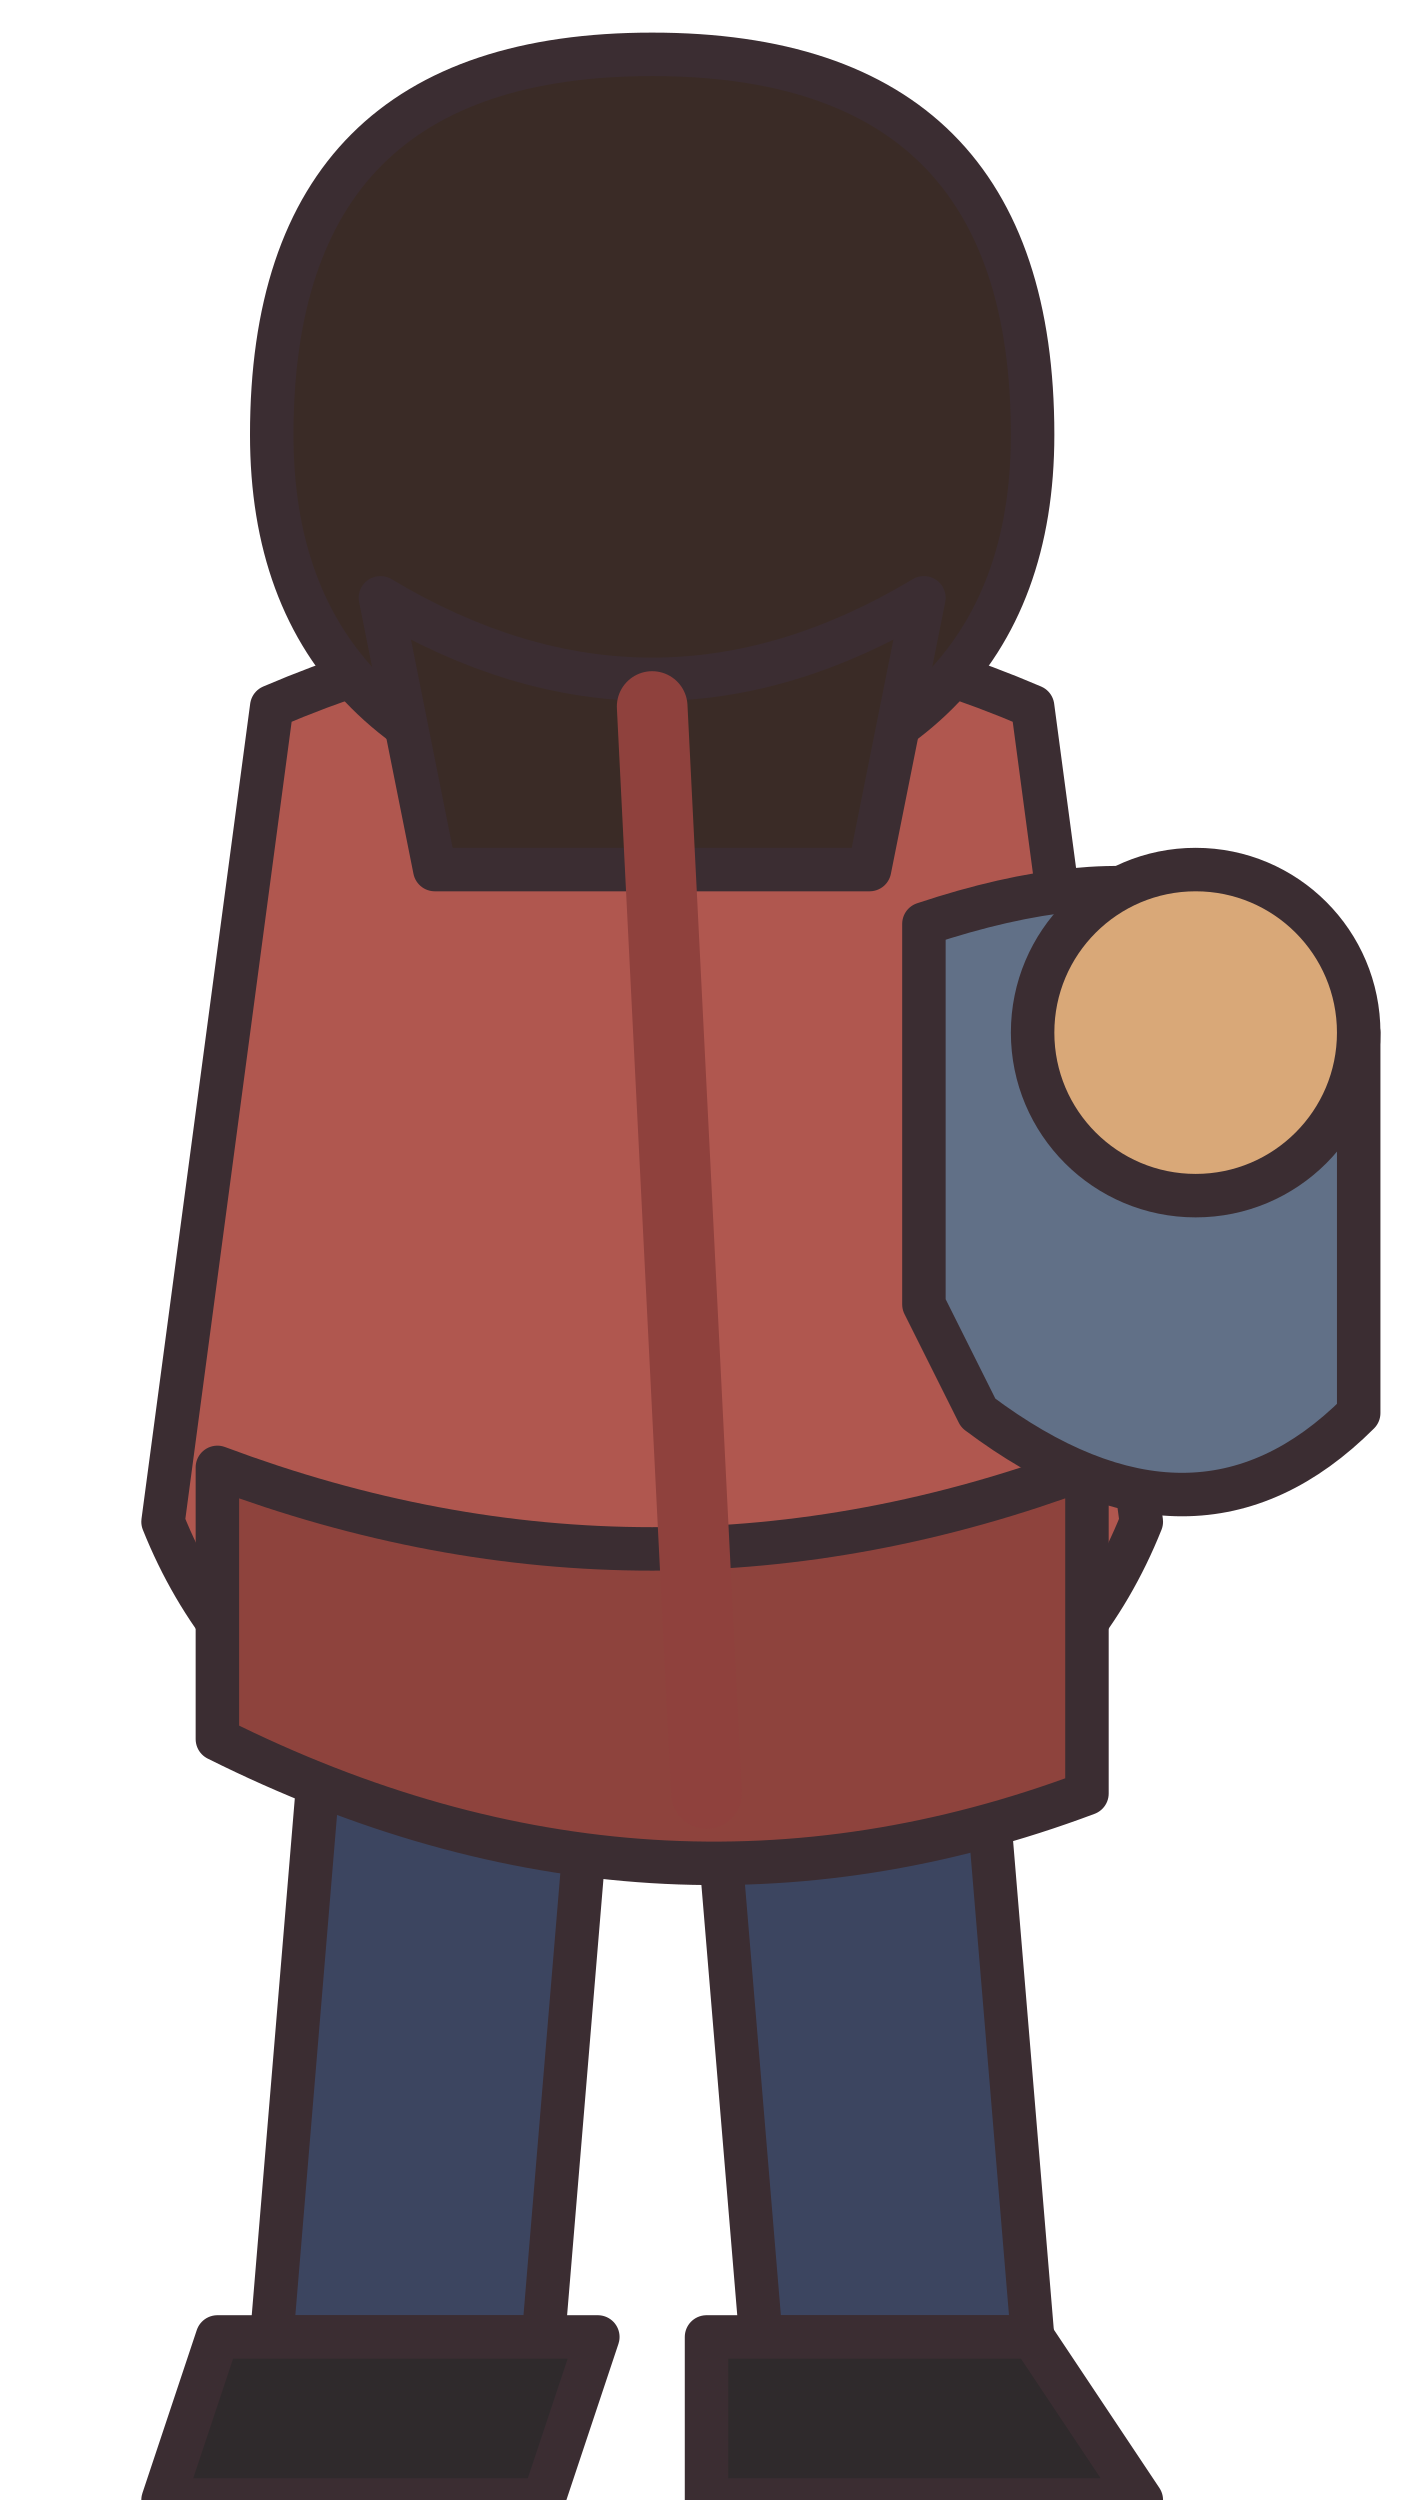
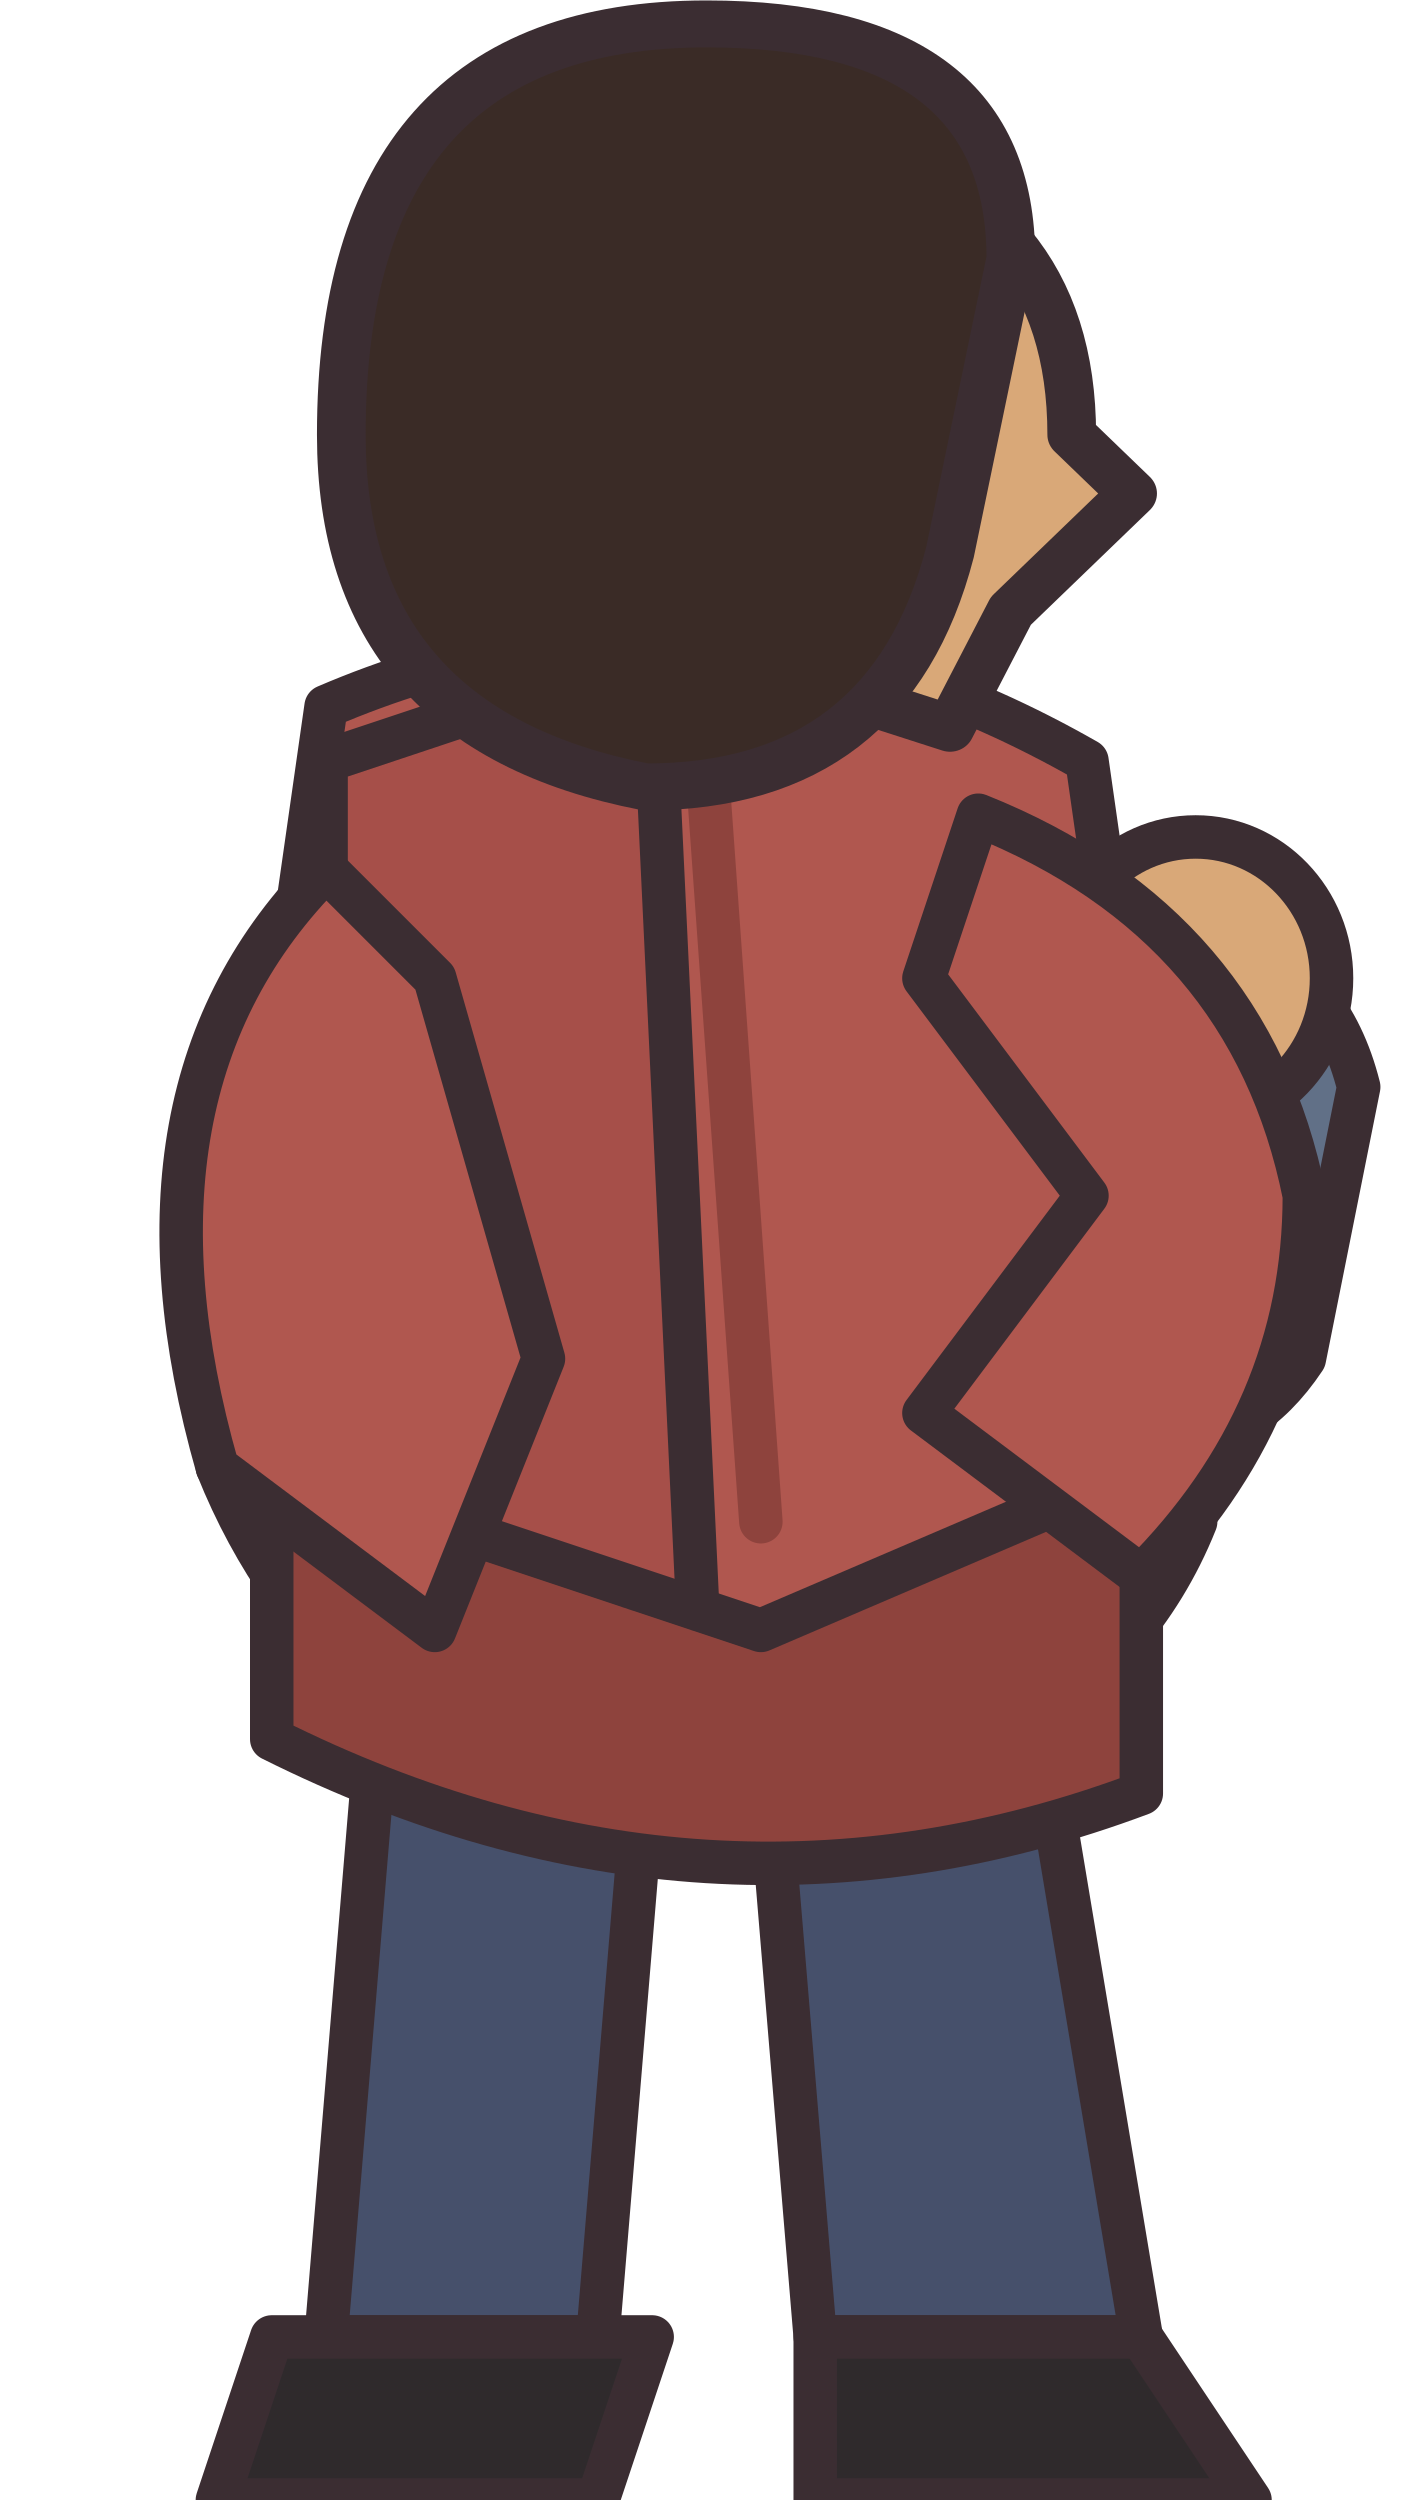
<svg xmlns="http://www.w3.org/2000/svg" width="26" height="46" viewBox="0 0 26 46" shape-rendering="geometricPrecision" stroke="#3b2d32" stroke-width="0.8" stroke-linejoin="round" stroke-linecap="round">
-   <path d="M6 31 L11 31 L10 43 L5 43 Z M13 31 L18 31 L19 43 L14 43 Z" fill="#3c4560" />
-   <path d="M4 43 L11 43 L10 46 L3 46 Z M13 43 L19 43 L21 46 L13 46 Z" fill="#2f2a2c" />
-   <path d="M5 13 Q12 10 19 13 L21 28 Q19 33 12 34 Q5 33 3 28 Z" fill="#b0574f" />
-   <path d="M4 27 Q12 30 20 27 L20 33 Q12 36 4 32 Z" fill="#8e433d" />
-   <path d="M12 1 Q19 1 19 8 Q19 14 12 15 Q5 14 5 8 Q5 1 12 1 Z" fill="#3a2b26" />
-   <path d="M7 11 Q12 14 17 11 L16 16 L8 16 Z" fill="#3a2b26" />
-   <path d="M17 17 Q23 15 25 19 L25 26 Q22 29 18 26 L17 24 Z" fill="#617087" />
-   <path d="M12 13 L13 33" stroke="#8f413d" stroke-width="1.3" fill="none" />
-   <circle cx="22" cy="19" r="3" fill="#d9a878" />
+   <path d="M7 31 L12 31 L11 43 L6 43Z M14 31 L19 31 L21 43 L15 43Z" fill="#46506b" />
+   <path d="M5 43 L12 43 L11 46 L4 46Z M15 43 L21 43 L23 46 L15 46Z" fill="#2f2a2c" />
+   <path d="M18 17 Q24 16 25 20 L24 25 Q22 28 18 25Z" fill="#617087" />
+   <ellipse cx="22" cy="18" rx="2.5" ry="2.6" fill="#d9a878" />
+   <path d="M6 13 Q13 10 20 14 L22 28 Q20 33 12 34 Q6 32 4 27Z" fill="#b0574f" />
+   <path d="M6 14 L12 12 L13 33 L6 31Z" fill="#a64f49" />
+   <path d="M5 27 L14 30 L21 27 L21 33 Q13 36 5 32Z" fill="#8e433d" />
+   <path d="M6 16 Q2 20 4 27 L8 30 L10 25 L8 18Z M18 15 Q23 17 24 22 Q24 26 21 29 L17 26 L20 22 L17 18Z" fill="#b0574f" />
+   <path d="M13 14 L14 28" fill="none" stroke="#8e433d" stroke-width="0.8" />
+   <g transform="translate(13 8) scale(1.12 1.08)">
+     <g transform="translate(0 0)">
+       <path d="M2 -5 Q6 -4 6 0 L7 1 L5 3 L4 5 L1 4Z" fill="#d9a878" />
+       <path d="M-6 0 Q-6 -7 0 -7 Q5 -7 5 -3 L4 2 Q3 6 -1 6 Q-6 5 -6 0Z" fill="#3a2b26" />
+     </g>
+   </g>
</svg>
